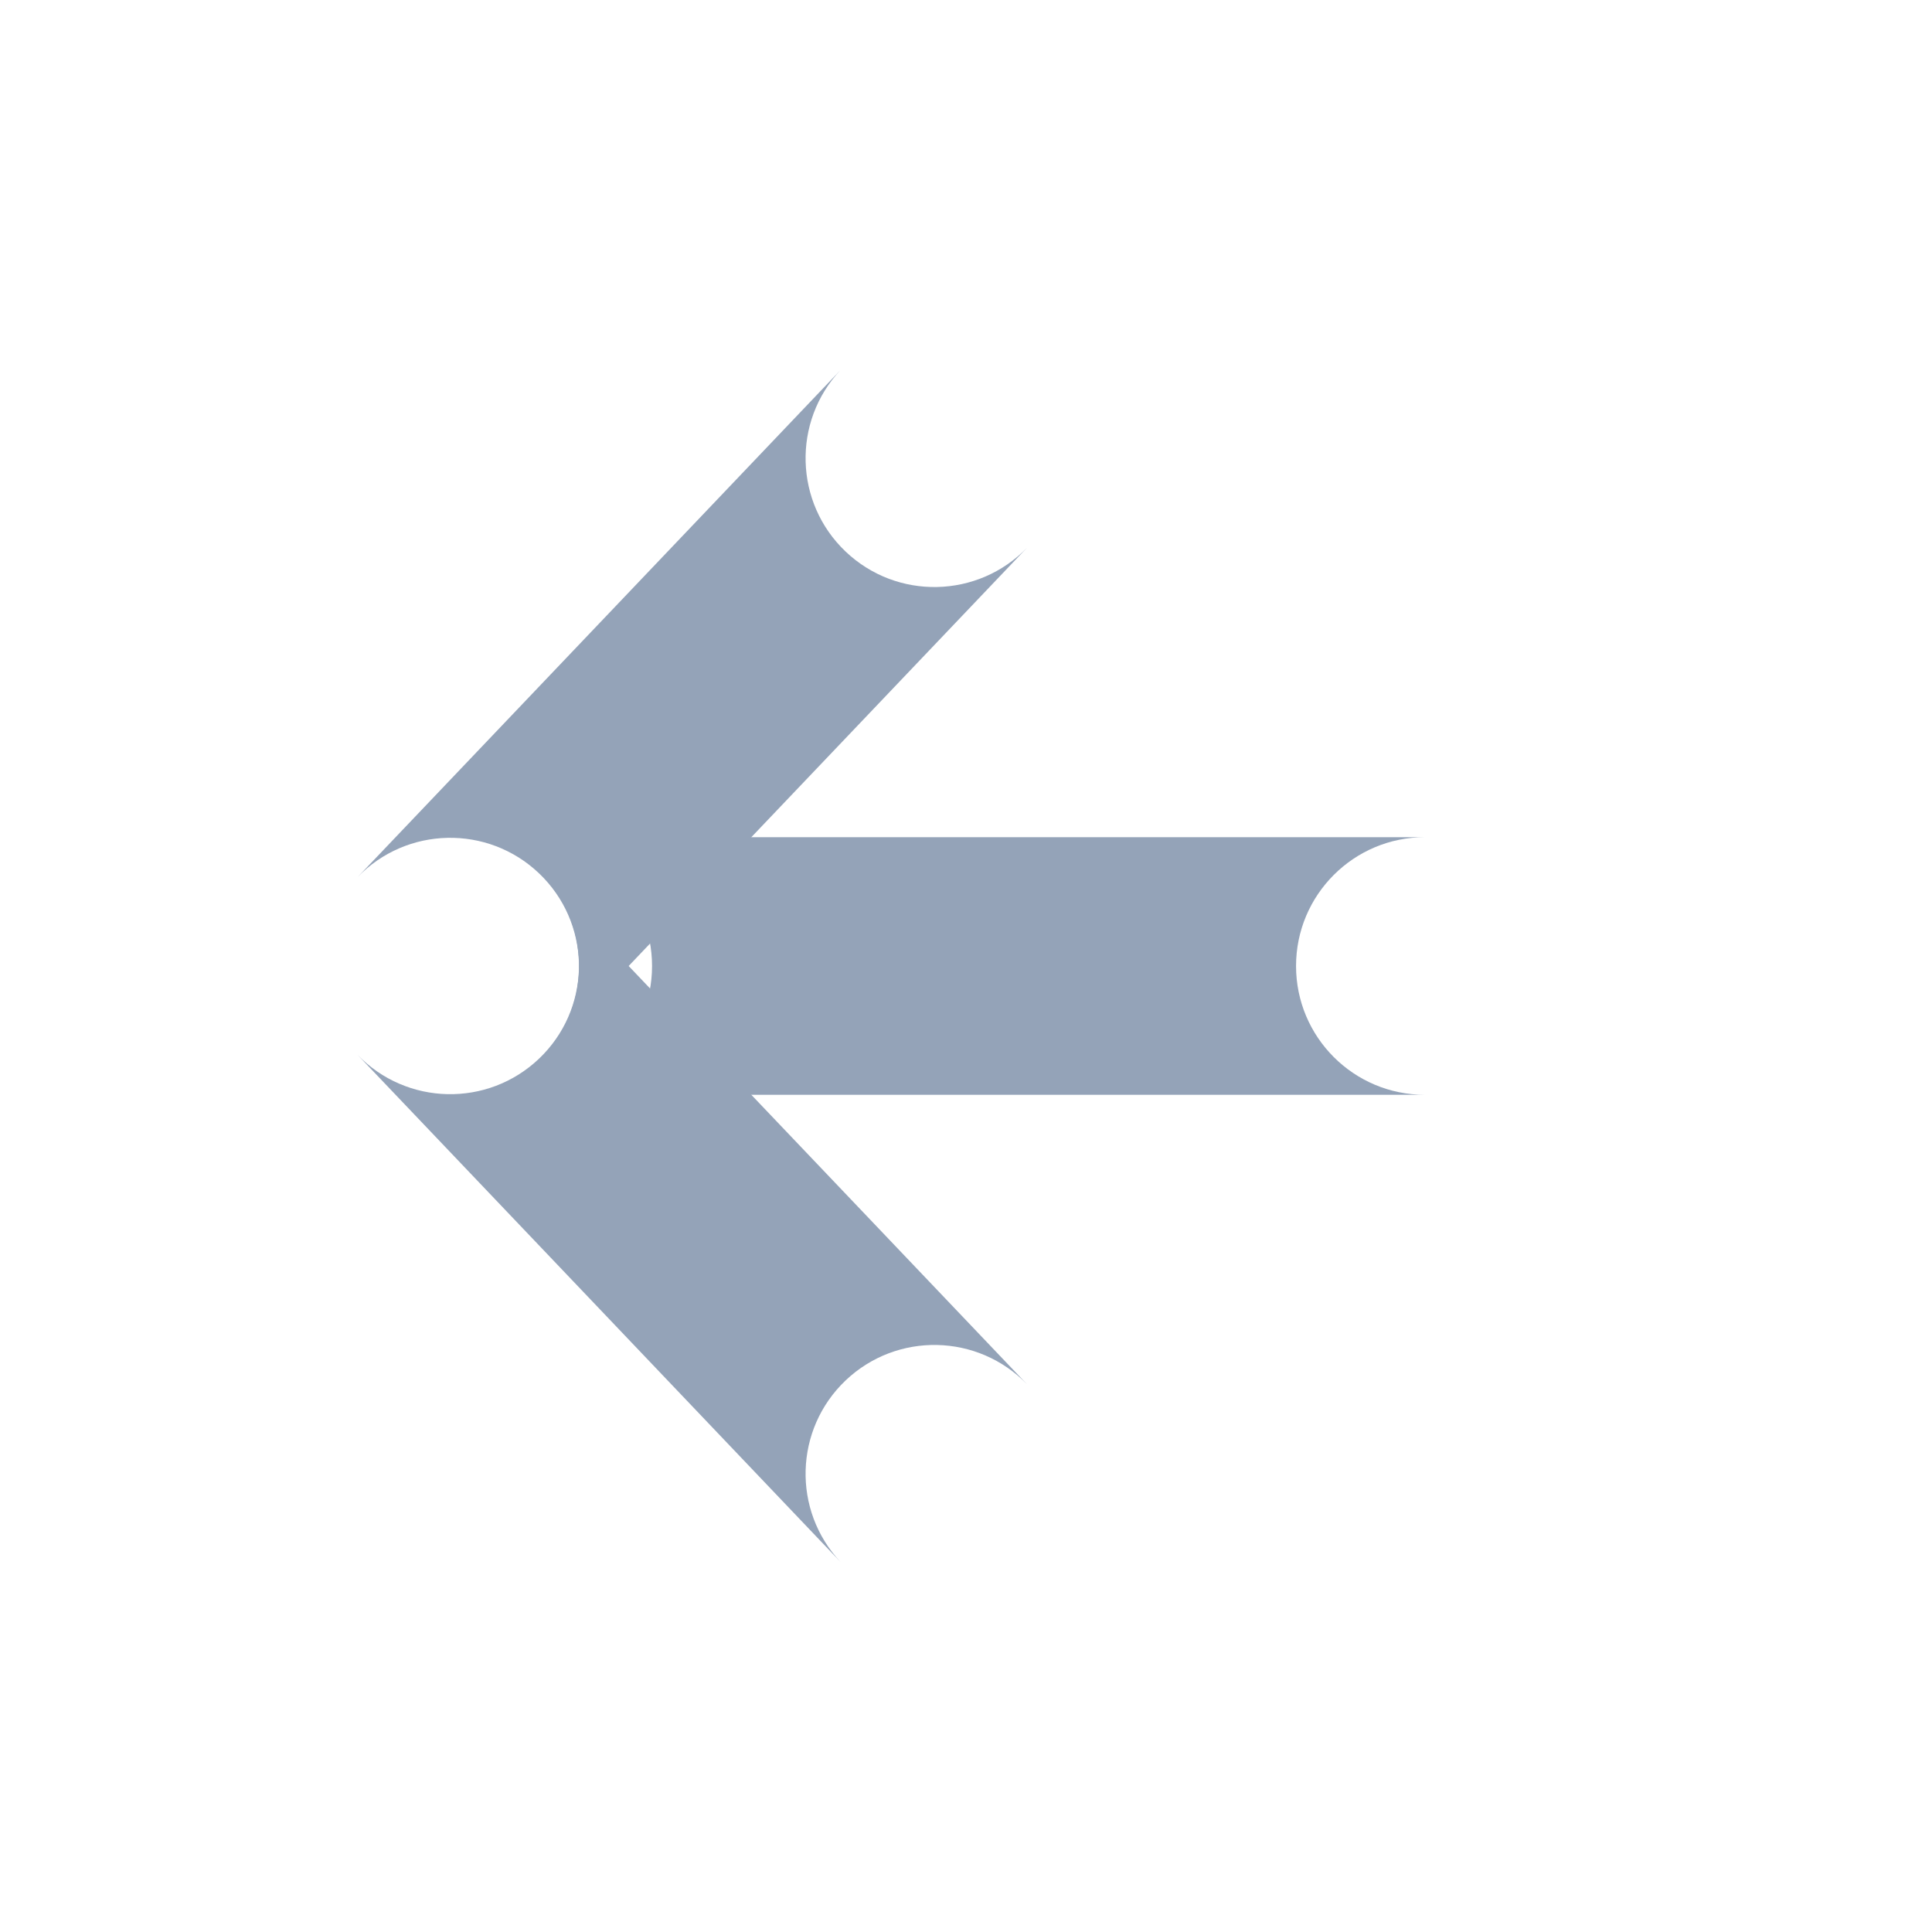
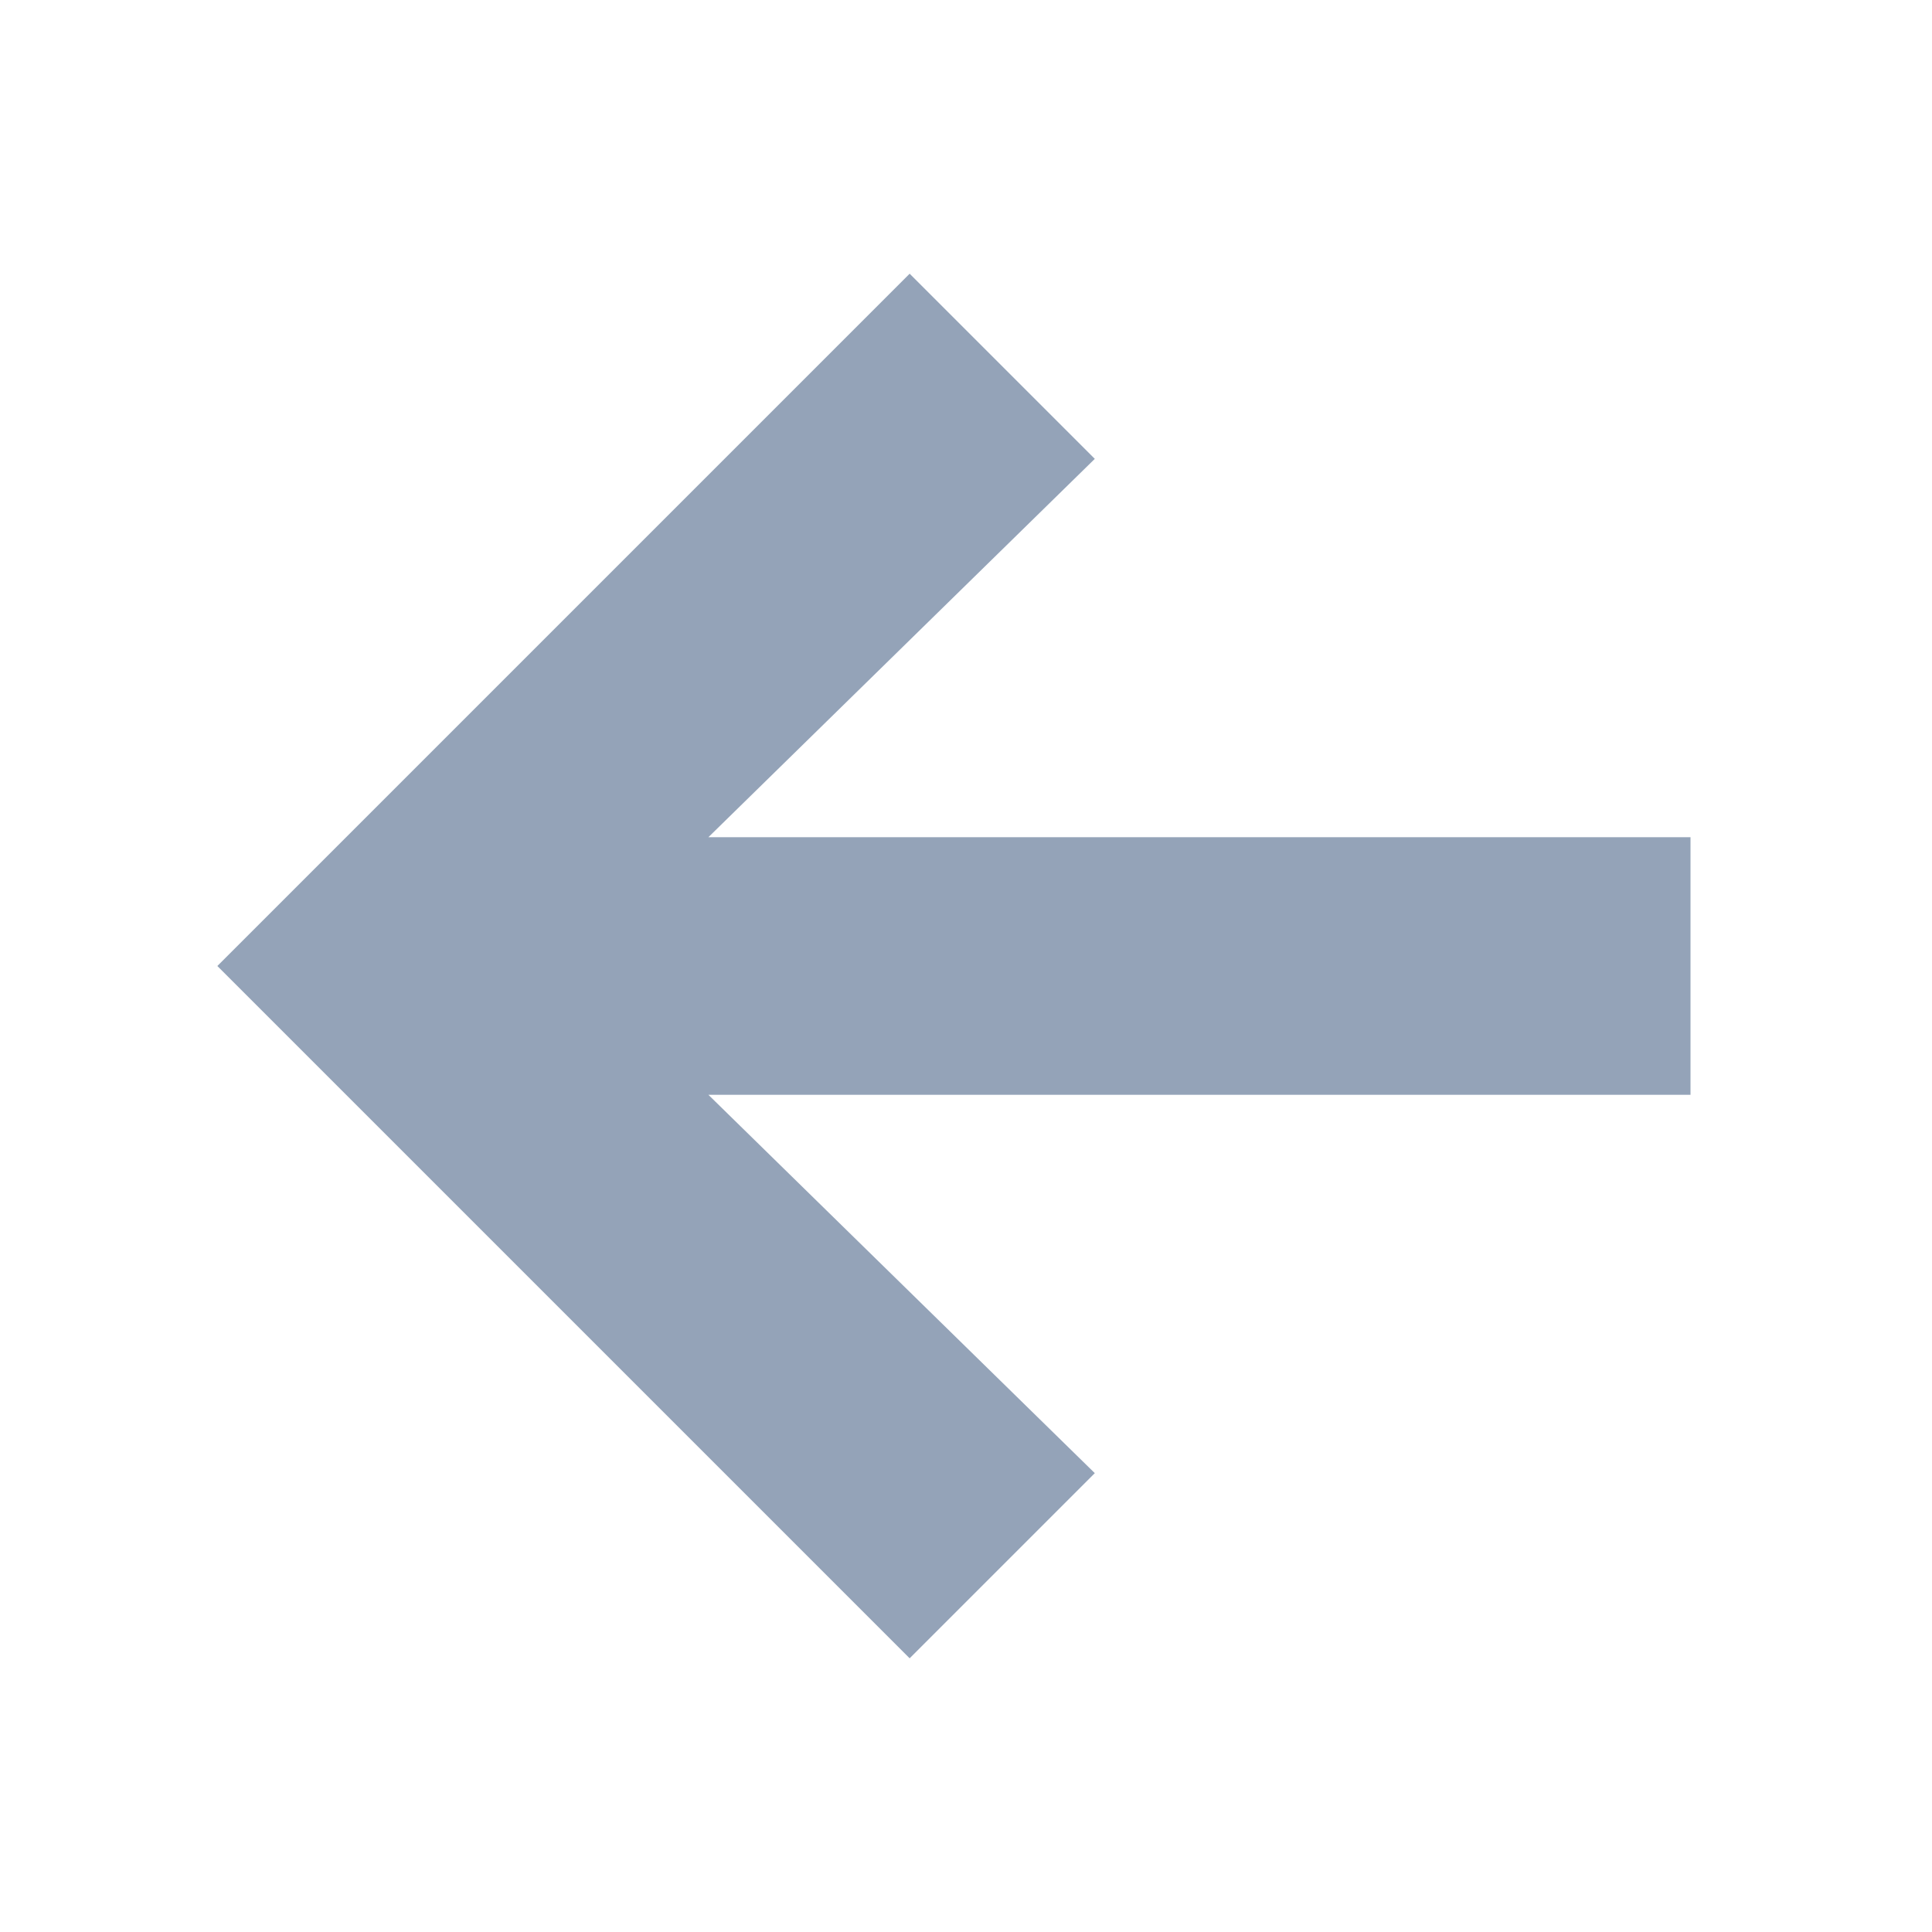
<svg xmlns="http://www.w3.org/2000/svg" viewBox="0 0 24 24">
-   <path fill="#94a3b8" d="M17.7 10.4L6.5 10.4A1.6 1.6 0 0 1 6.5 13.6L17.7 13.6A1.6 1.6 0 0 1 17.7 10.4Z" />
-   <path fill="#94a3b8" d="M10.441 4.597L4.441 10.897A1.6 1.6 0 0 1 6.759 13.103L12.759 6.803A1.6 1.6 0 0 1 10.441 4.597Z" />
-   <path fill="#94a3b8" d="M4.441 13.103L10.441 19.403A1.6 1.6 0 0 1 12.759 17.197L6.759 10.897A1.6 1.6 0 0 1 4.441 13.103Z" />
+   <path fill="#94a3b8" d="M11.3 3.4 2.7 12 11.3 20.6 13.6 18.3 8.8 13.6H21V10.4H8.8L13.6 5.7Z" />
</svg>
